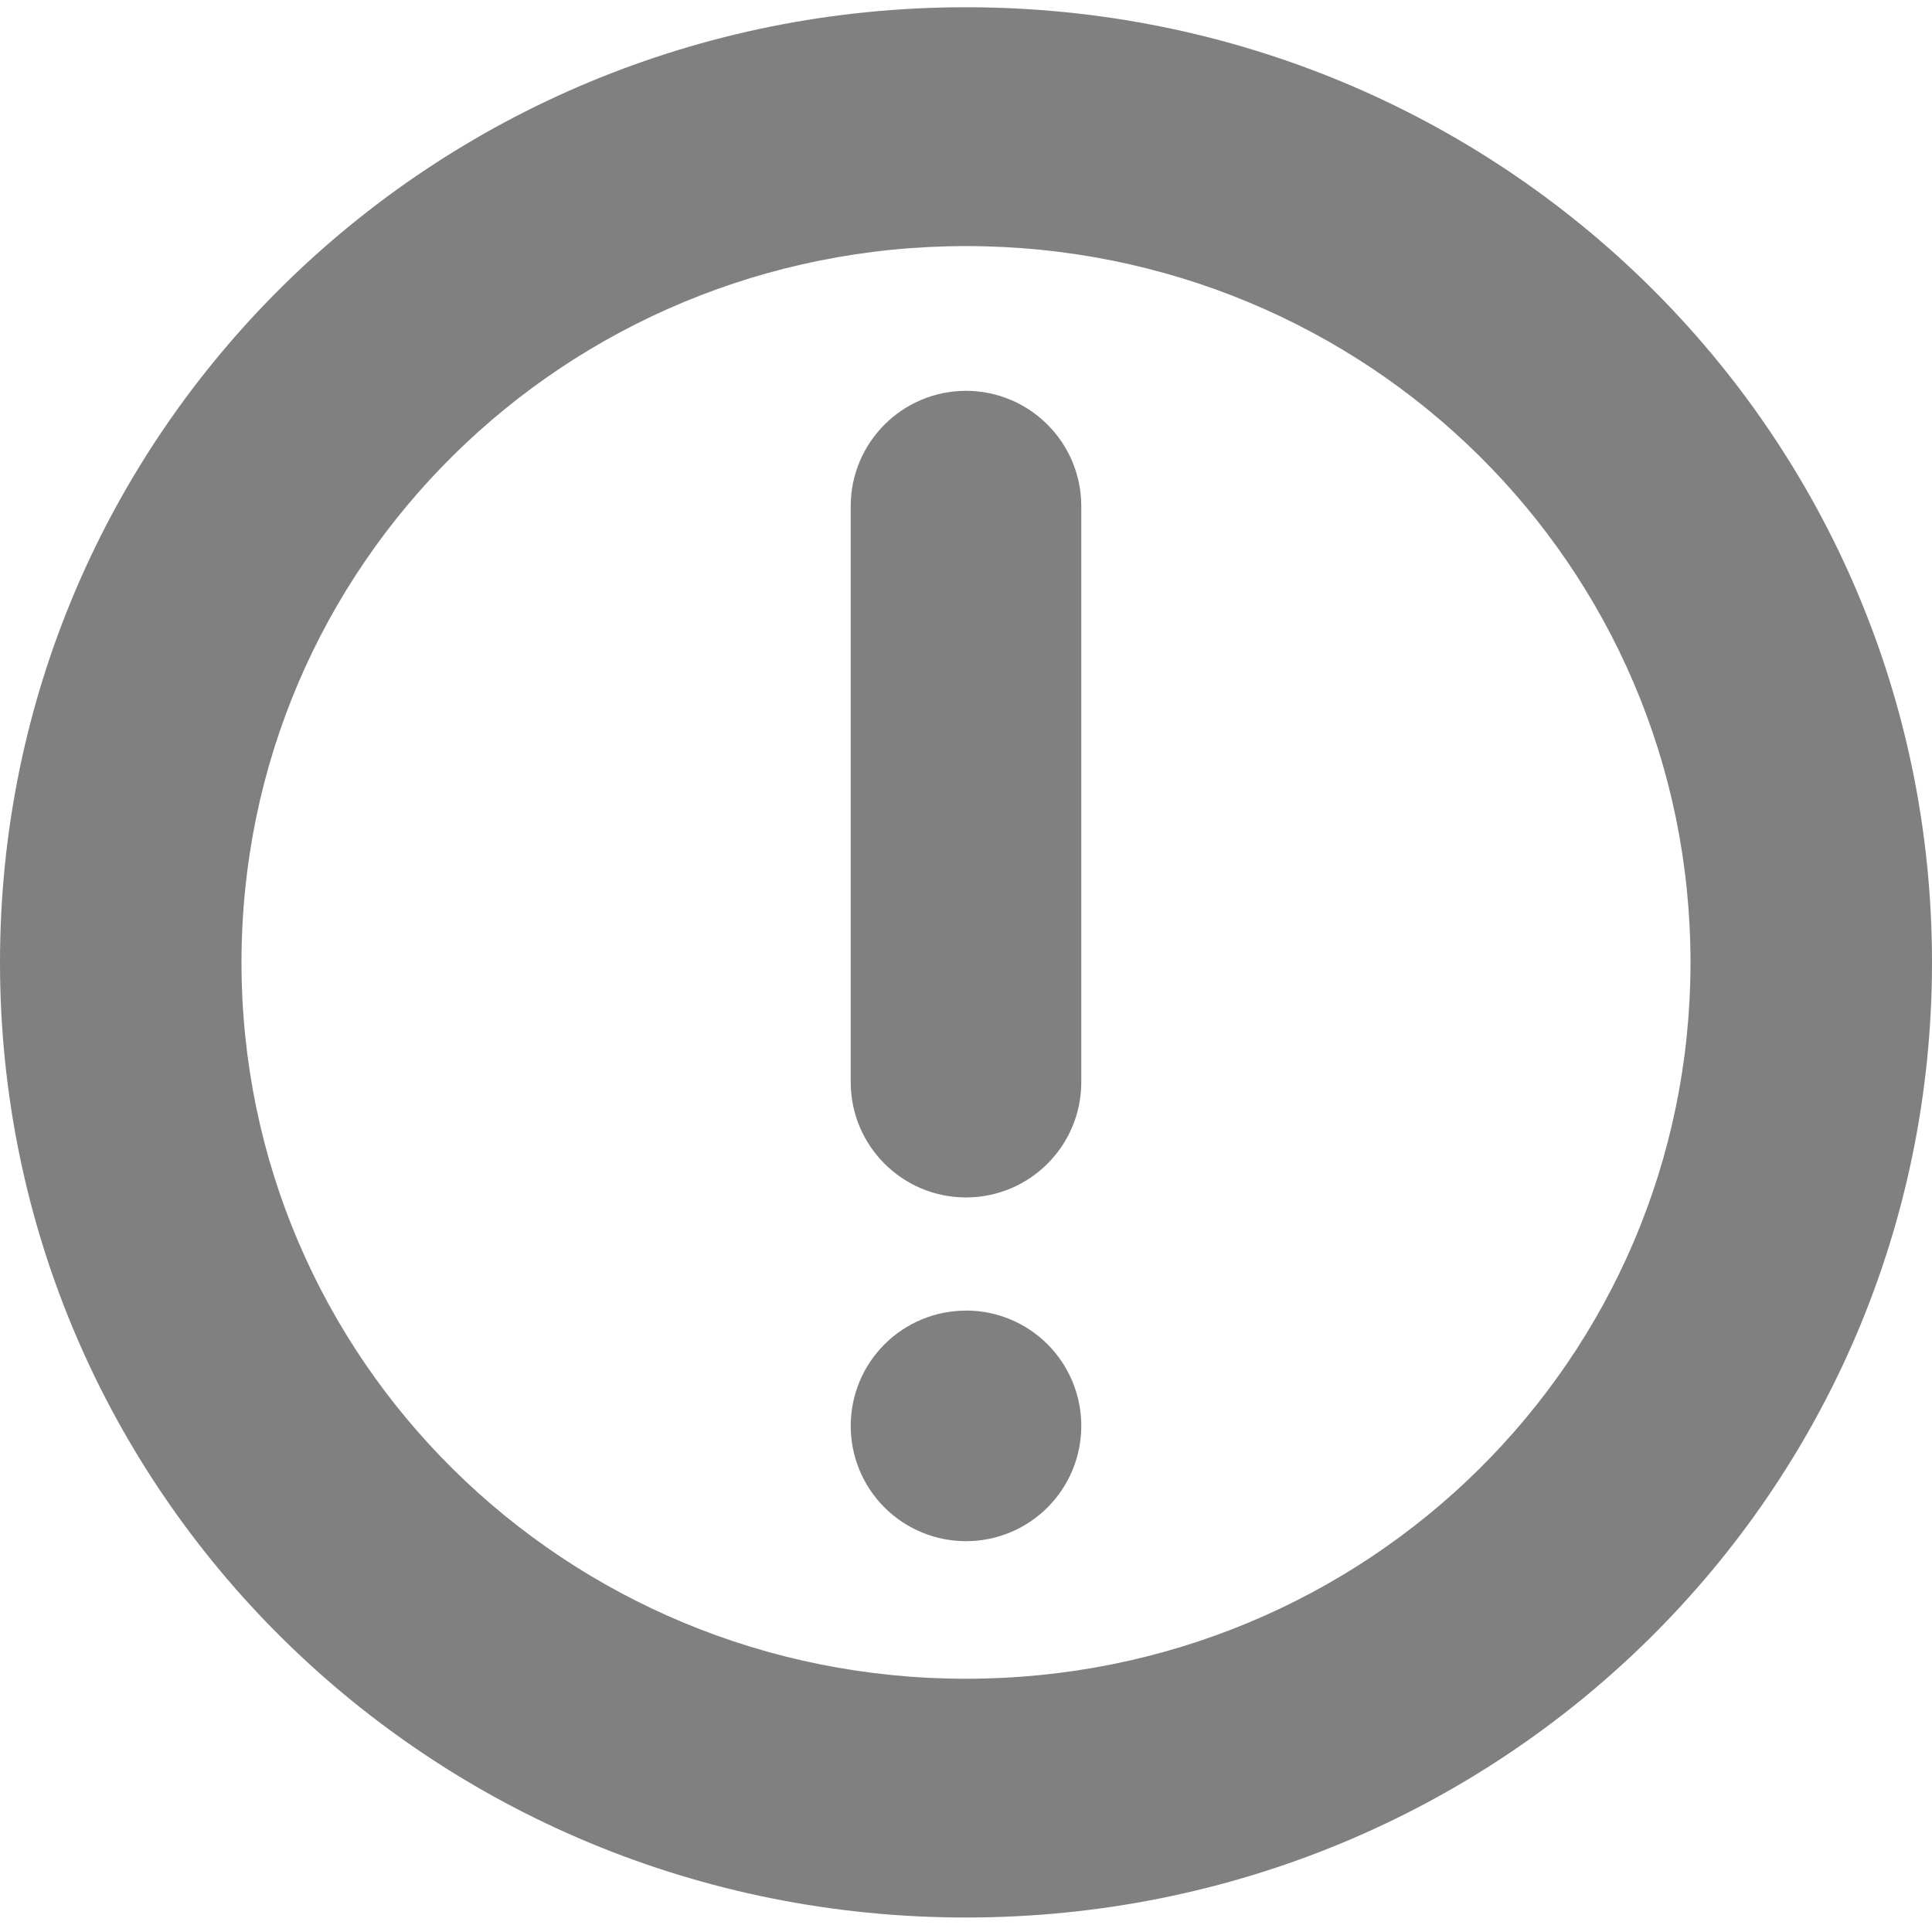
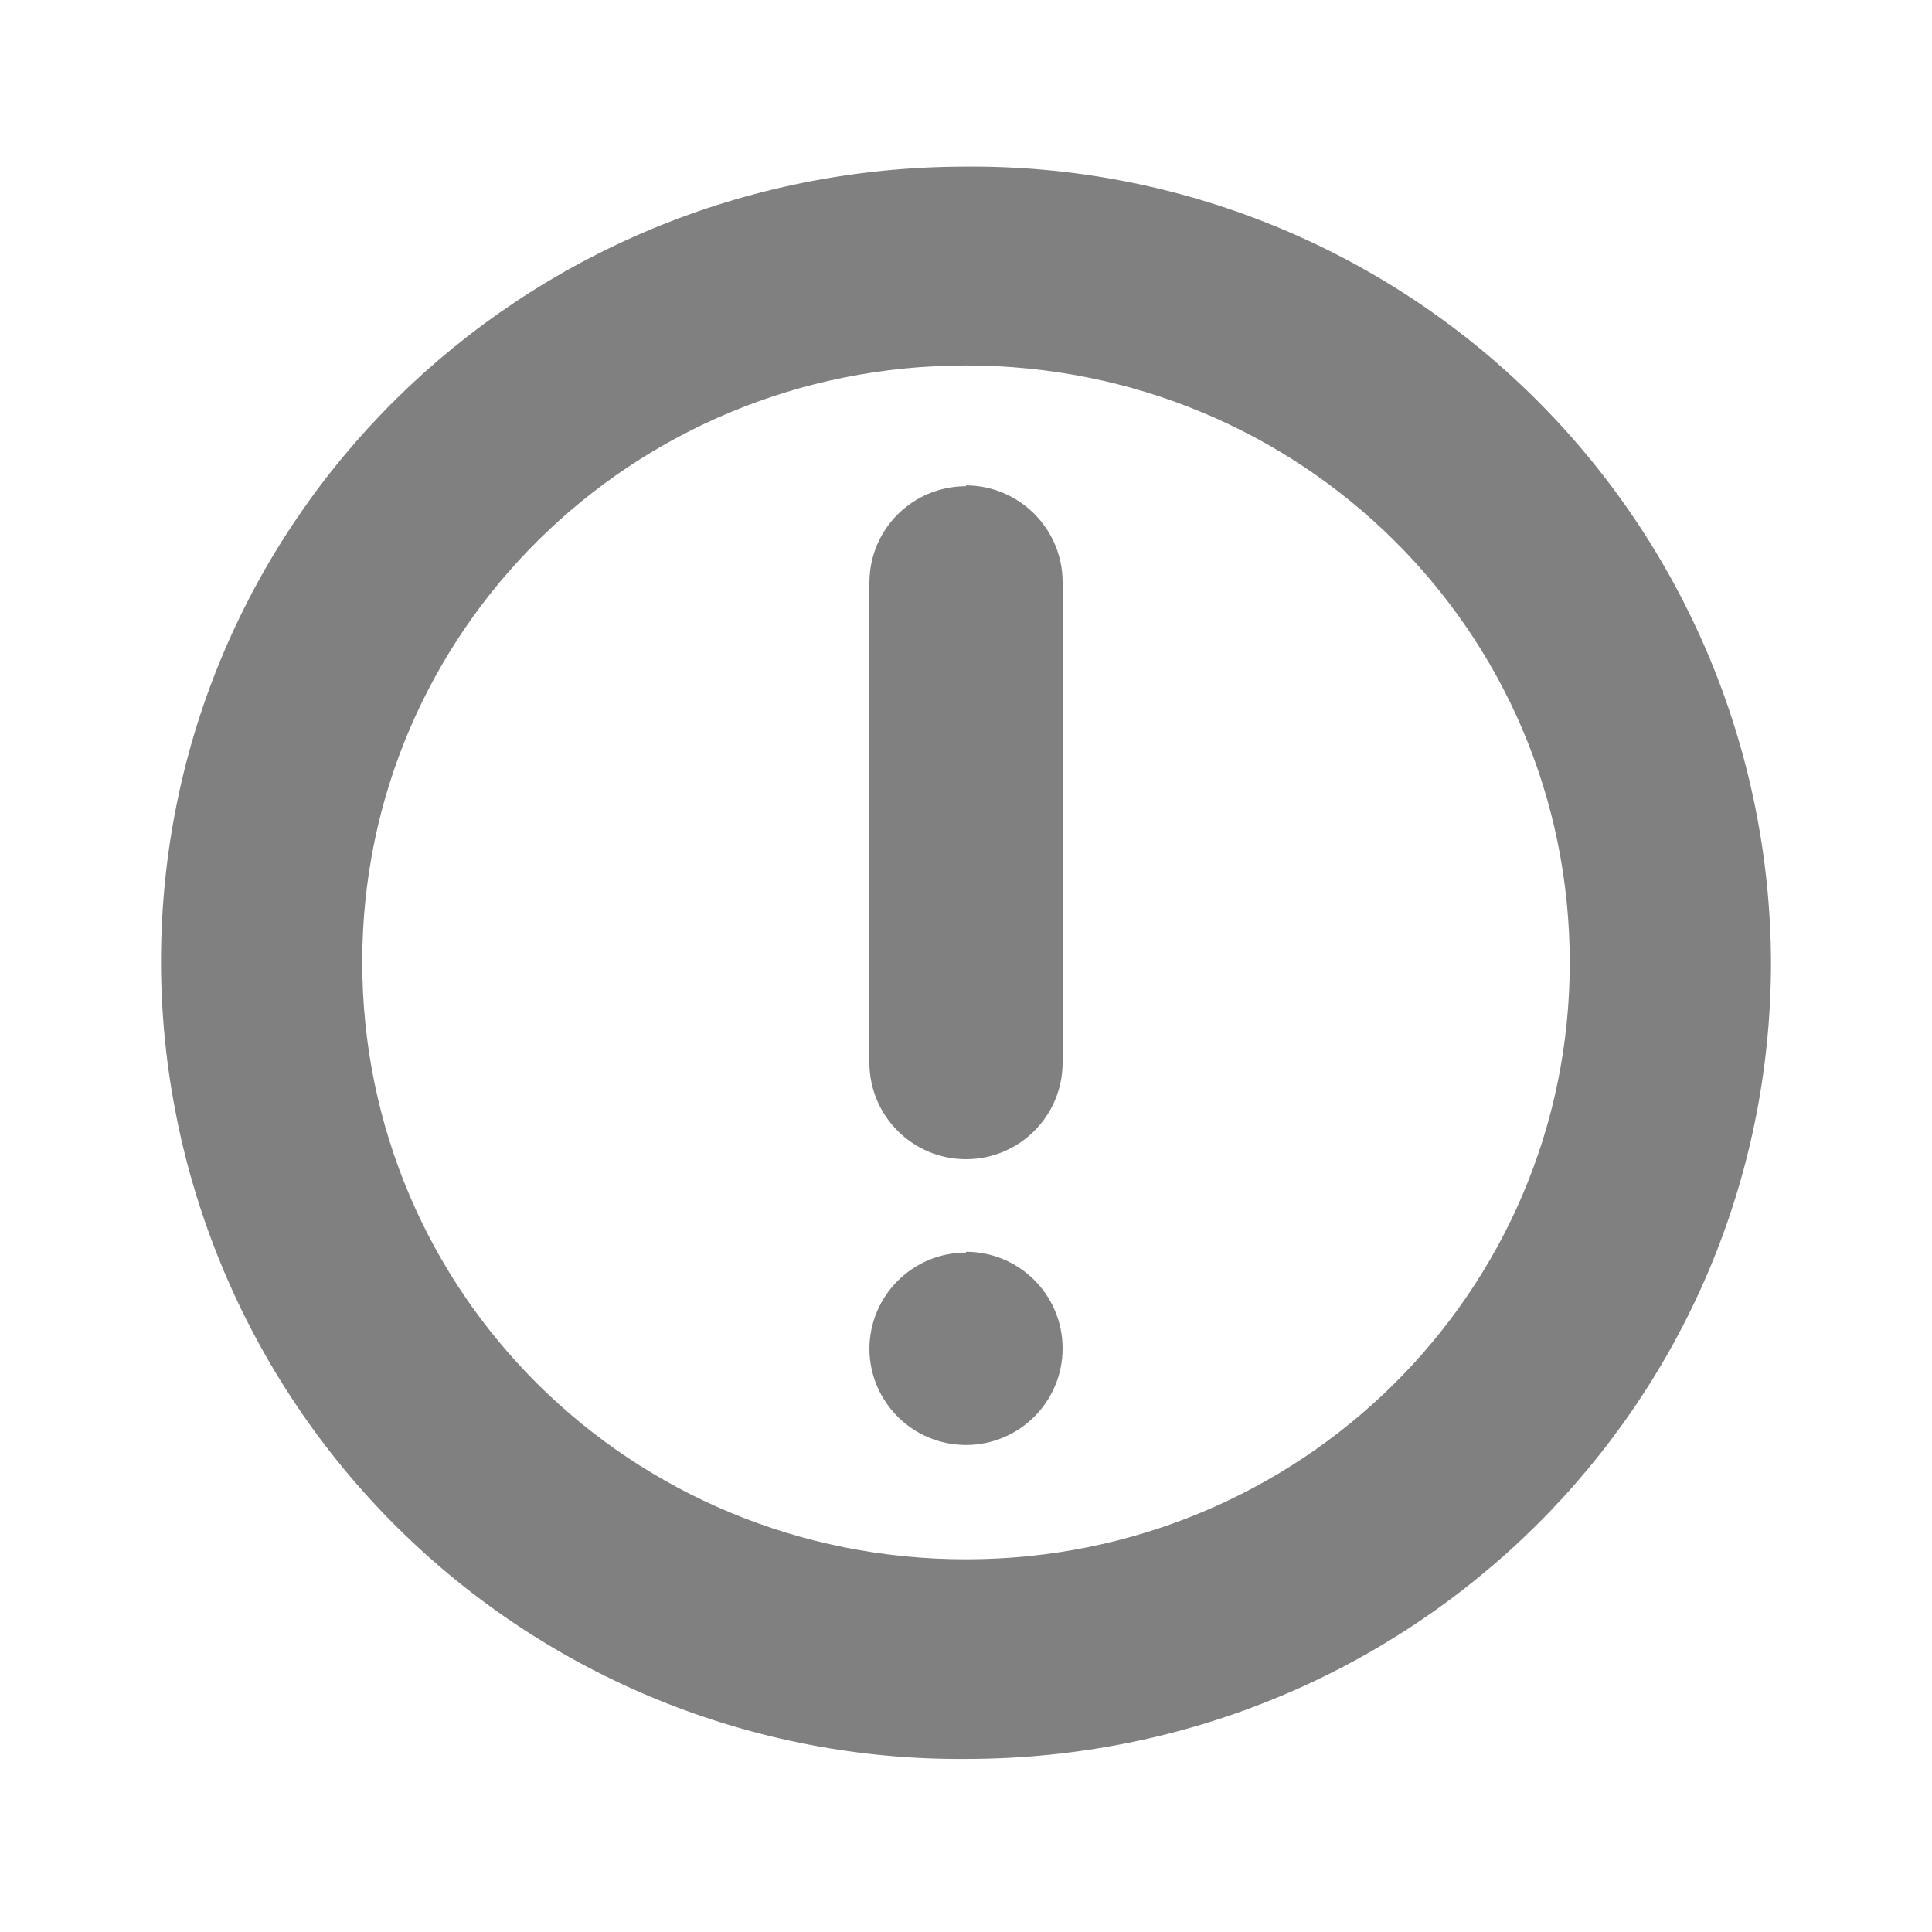
<svg xmlns="http://www.w3.org/2000/svg" width="24" height="24">
-   <path d="M12 .09C5.352.09 0 5.382 0 11.955S5.352 23.82 12 23.82s12-5.292 12-11.865S18.648.09 12 .09zm0 2.967c4.986 0 9 3.968 9 8.898s-4.014 8.899-9 8.899-9-3.97-9-8.899c0-4.93 4.014-8.898 9-8.898zm0 1.798c-.79 0-1.432.642-1.432 1.432v7.156a1.43 1.43 0 0 0 2.864 0V6.287c0-.79-.642-1.432-1.432-1.432zm0 11.426a1.431 1.431 0 0 0-1.432 1.432A1.431 1.431 0 0 0 12 19.145a1.431 1.431 0 0 0 1.432-1.432A1.431 1.431 0 0 0 12 16.28z" fill="gray" fill-opacity=".996" />
+   <path d="M12 2.07c-5.54 0-10 4.4-10 9.88a9.92 9.92 0 0 0 10 9.9c5.54 0 10-4.42 10-9.9a9.92 9.92 0 0 0-10-9.88zm0 2.47c4.16 0 7.5 3.3 7.5 7.42 0 4.1-3.35 7.41-7.5 7.41-4.16 0-7.5-3.3-7.5-7.42 0-4.1 3.34-7.41 7.5-7.41zm0 1.5c-.66 0-1.2.53-1.2 1.2v5.96a1.2 1.2 0 0 0 2.4 0V7.23c0-.66-.54-1.2-1.2-1.2zm0 9.52a1.2 1.2 0 0 0-1.2 1.2 1.2 1.2 0 0 0 1.2 1.19 1.2 1.2 0 0 0 1.2-1.2 1.2 1.2 0 0 0-1.2-1.2z" fill="gray" stroke-width=".83" />
</svg>
